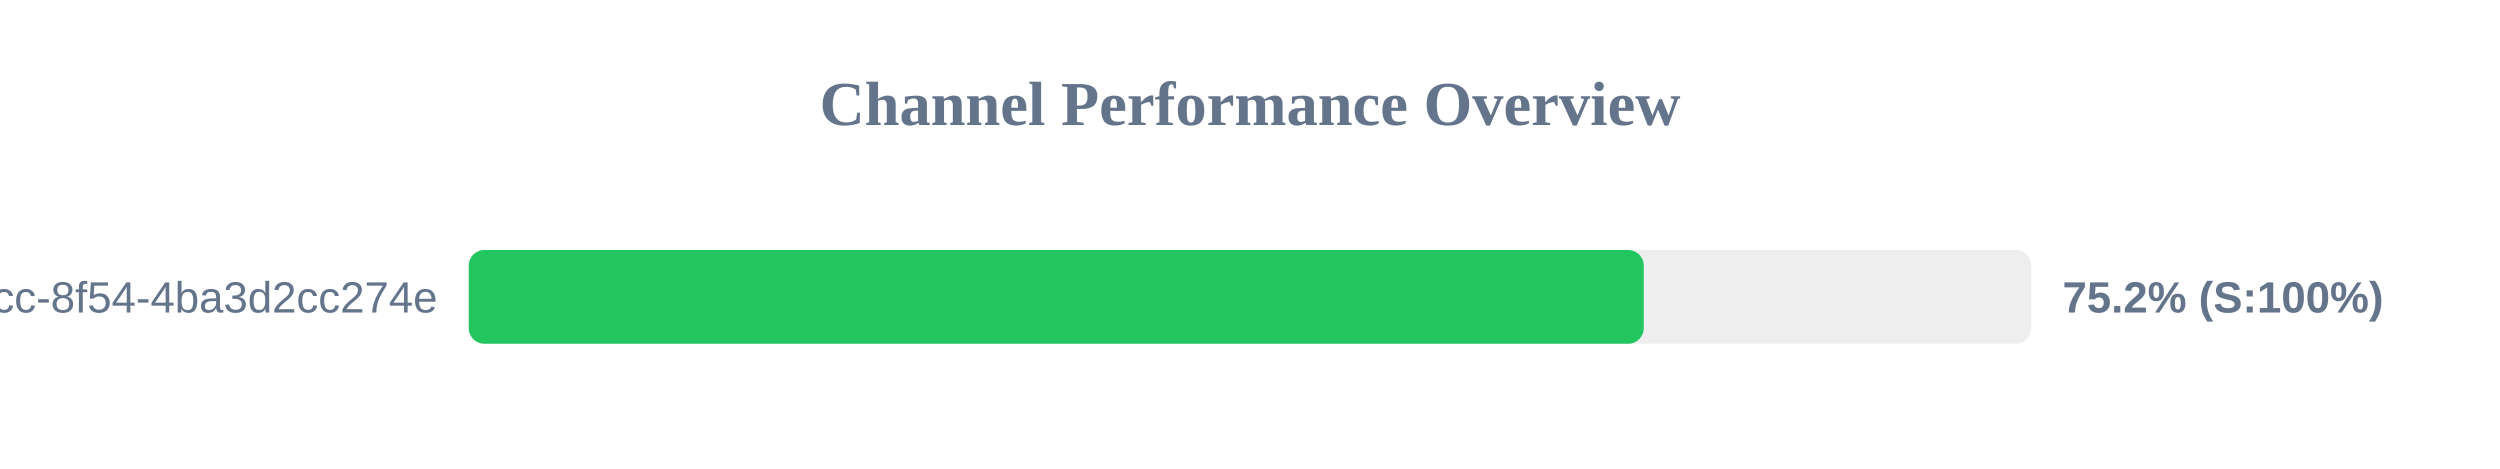
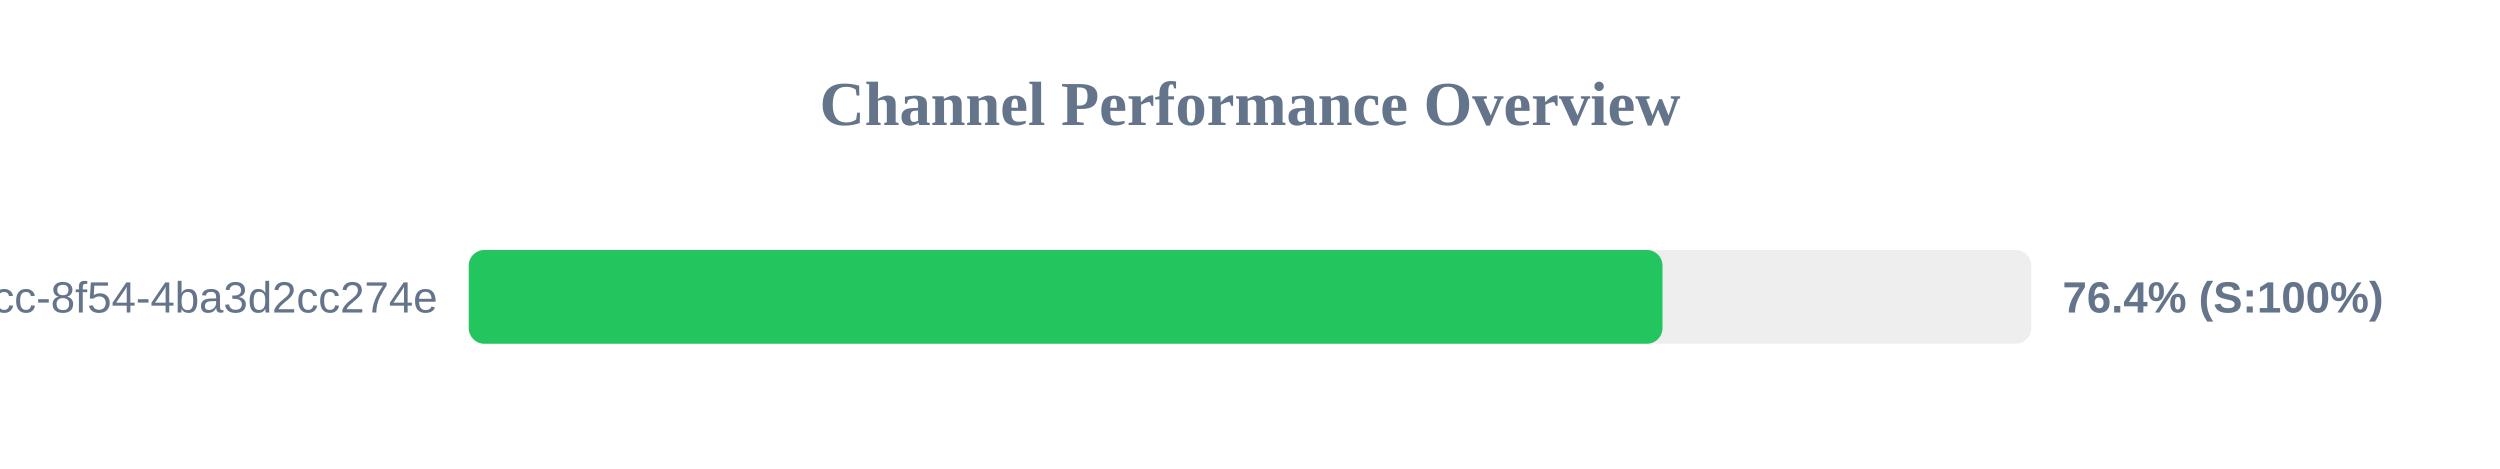
<svg xmlns="http://www.w3.org/2000/svg" width="800" height="150" version="1.1">
  <style>
        .row { font: 14px Arial; fill: #64748b; }
        .score { font: bold 14px Arial; fill: #64748b; }
    </style>
  <text x="400" y="40" text-anchor="middle" font-size="20px" font-weight="bold" fill="#64748b">Channel Performance Overview</text>
  <rect x="150" y="80" width="500" height="30" fill="#eee" rx="5" />
-   <rect x="150" y="80" width="376.0" height="30" fill="#22c55e" rx="5" />
+   <rect x="150" y="80" width="382.0" height="30" fill="#22c55e" rx="5" />
  <text x="140" y="100" text-anchor="end" class="row">?uuid=45cc0b3a-0adb-4dcc-8f54-4ba3d2cc274e</text>
-   <text x="660" y="100" text-anchor="start" class="score">75.2% (S:100%)</text>
+   <text x="660" y="100" text-anchor="start" class="score">76.4% (S:100%)</text>
</svg>
